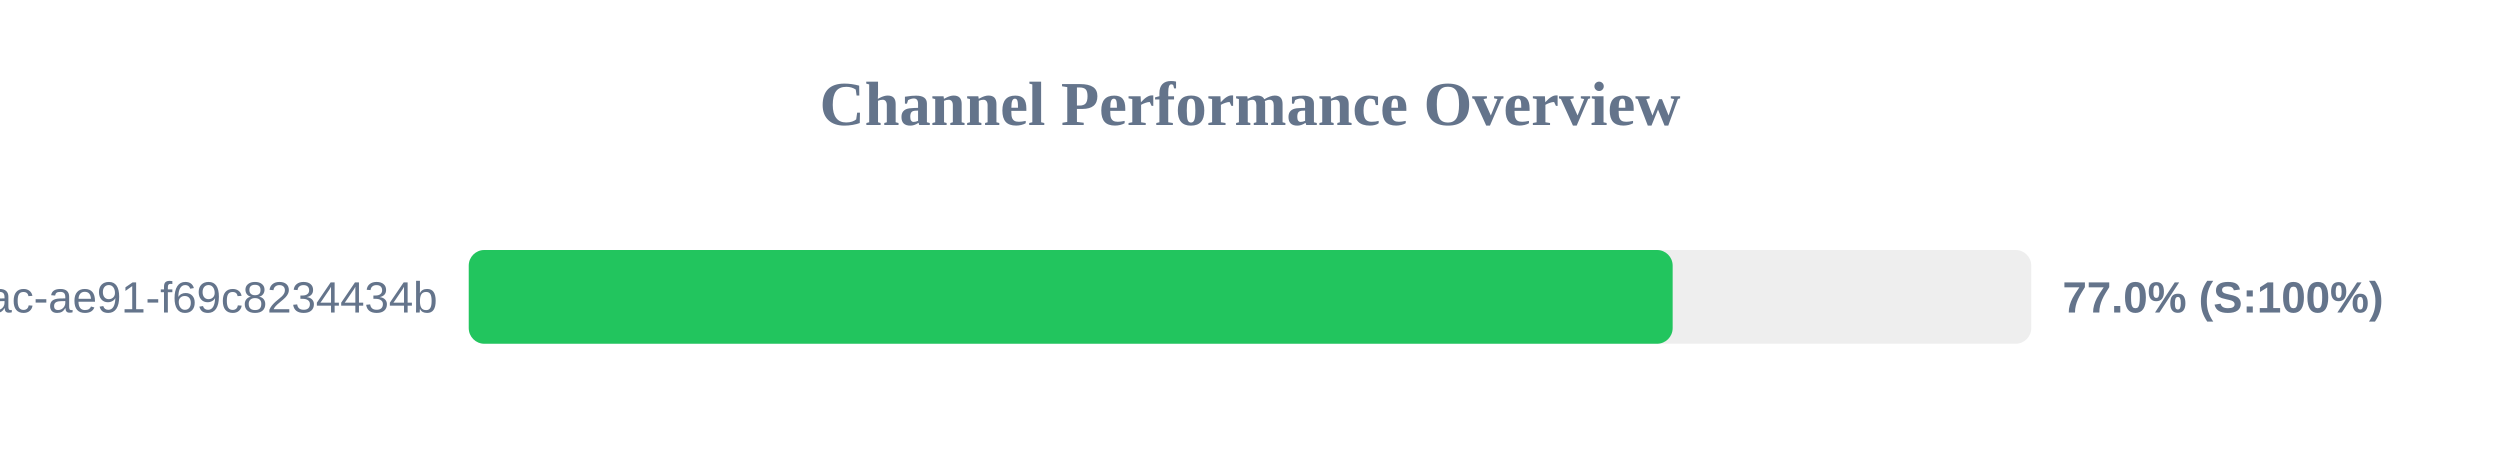
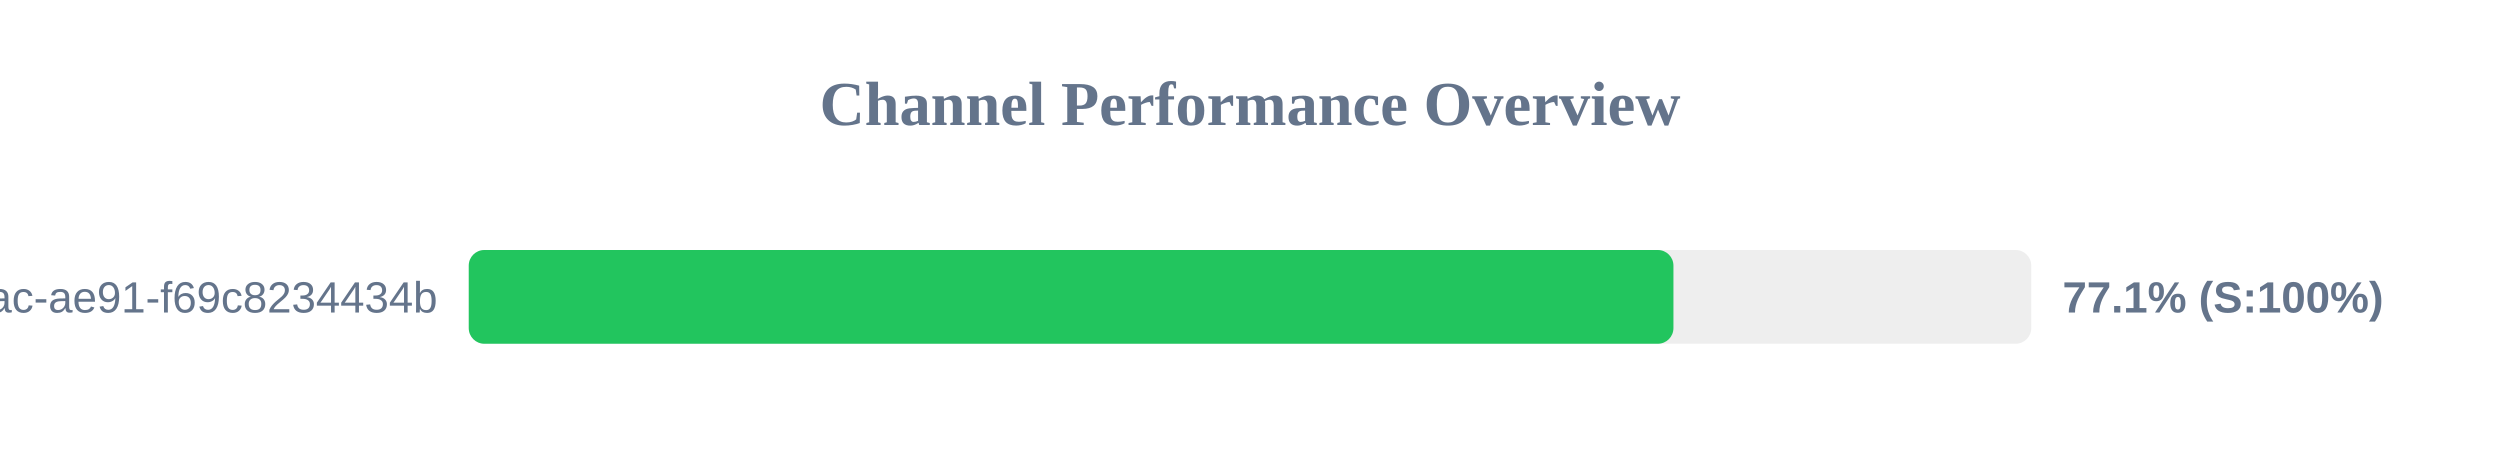
<svg xmlns="http://www.w3.org/2000/svg" width="800" height="150" version="1.1">
  <style>
        .row { font: 14px Arial; fill: #64748b; }
        .score { font: bold 14px Arial; fill: #64748b; }
    </style>
  <text x="400" y="40" text-anchor="middle" font-size="20px" font-weight="bold" fill="#64748b">Channel Performance Overview</text>
  <rect x="150" y="80" width="500" height="30" fill="#eee" rx="5" />
-   <rect x="150" y="80" width="385.25" height="30" fill="#22c55e" rx="5" />
+   <rect x="150" y="80" width="385.5" height="30" fill="#22c55e" rx="5" />
  <text x="140" y="100" text-anchor="end" class="row">?uuid=942b9cb8-92fa-46ac-ae91-f69c8234434b</text>
-   <text x="660" y="100" text-anchor="start" class="score">77.0% (S:100%)</text>
+   <text x="660" y="100" text-anchor="start" class="score">77.1% (S:100%)</text>
</svg>
